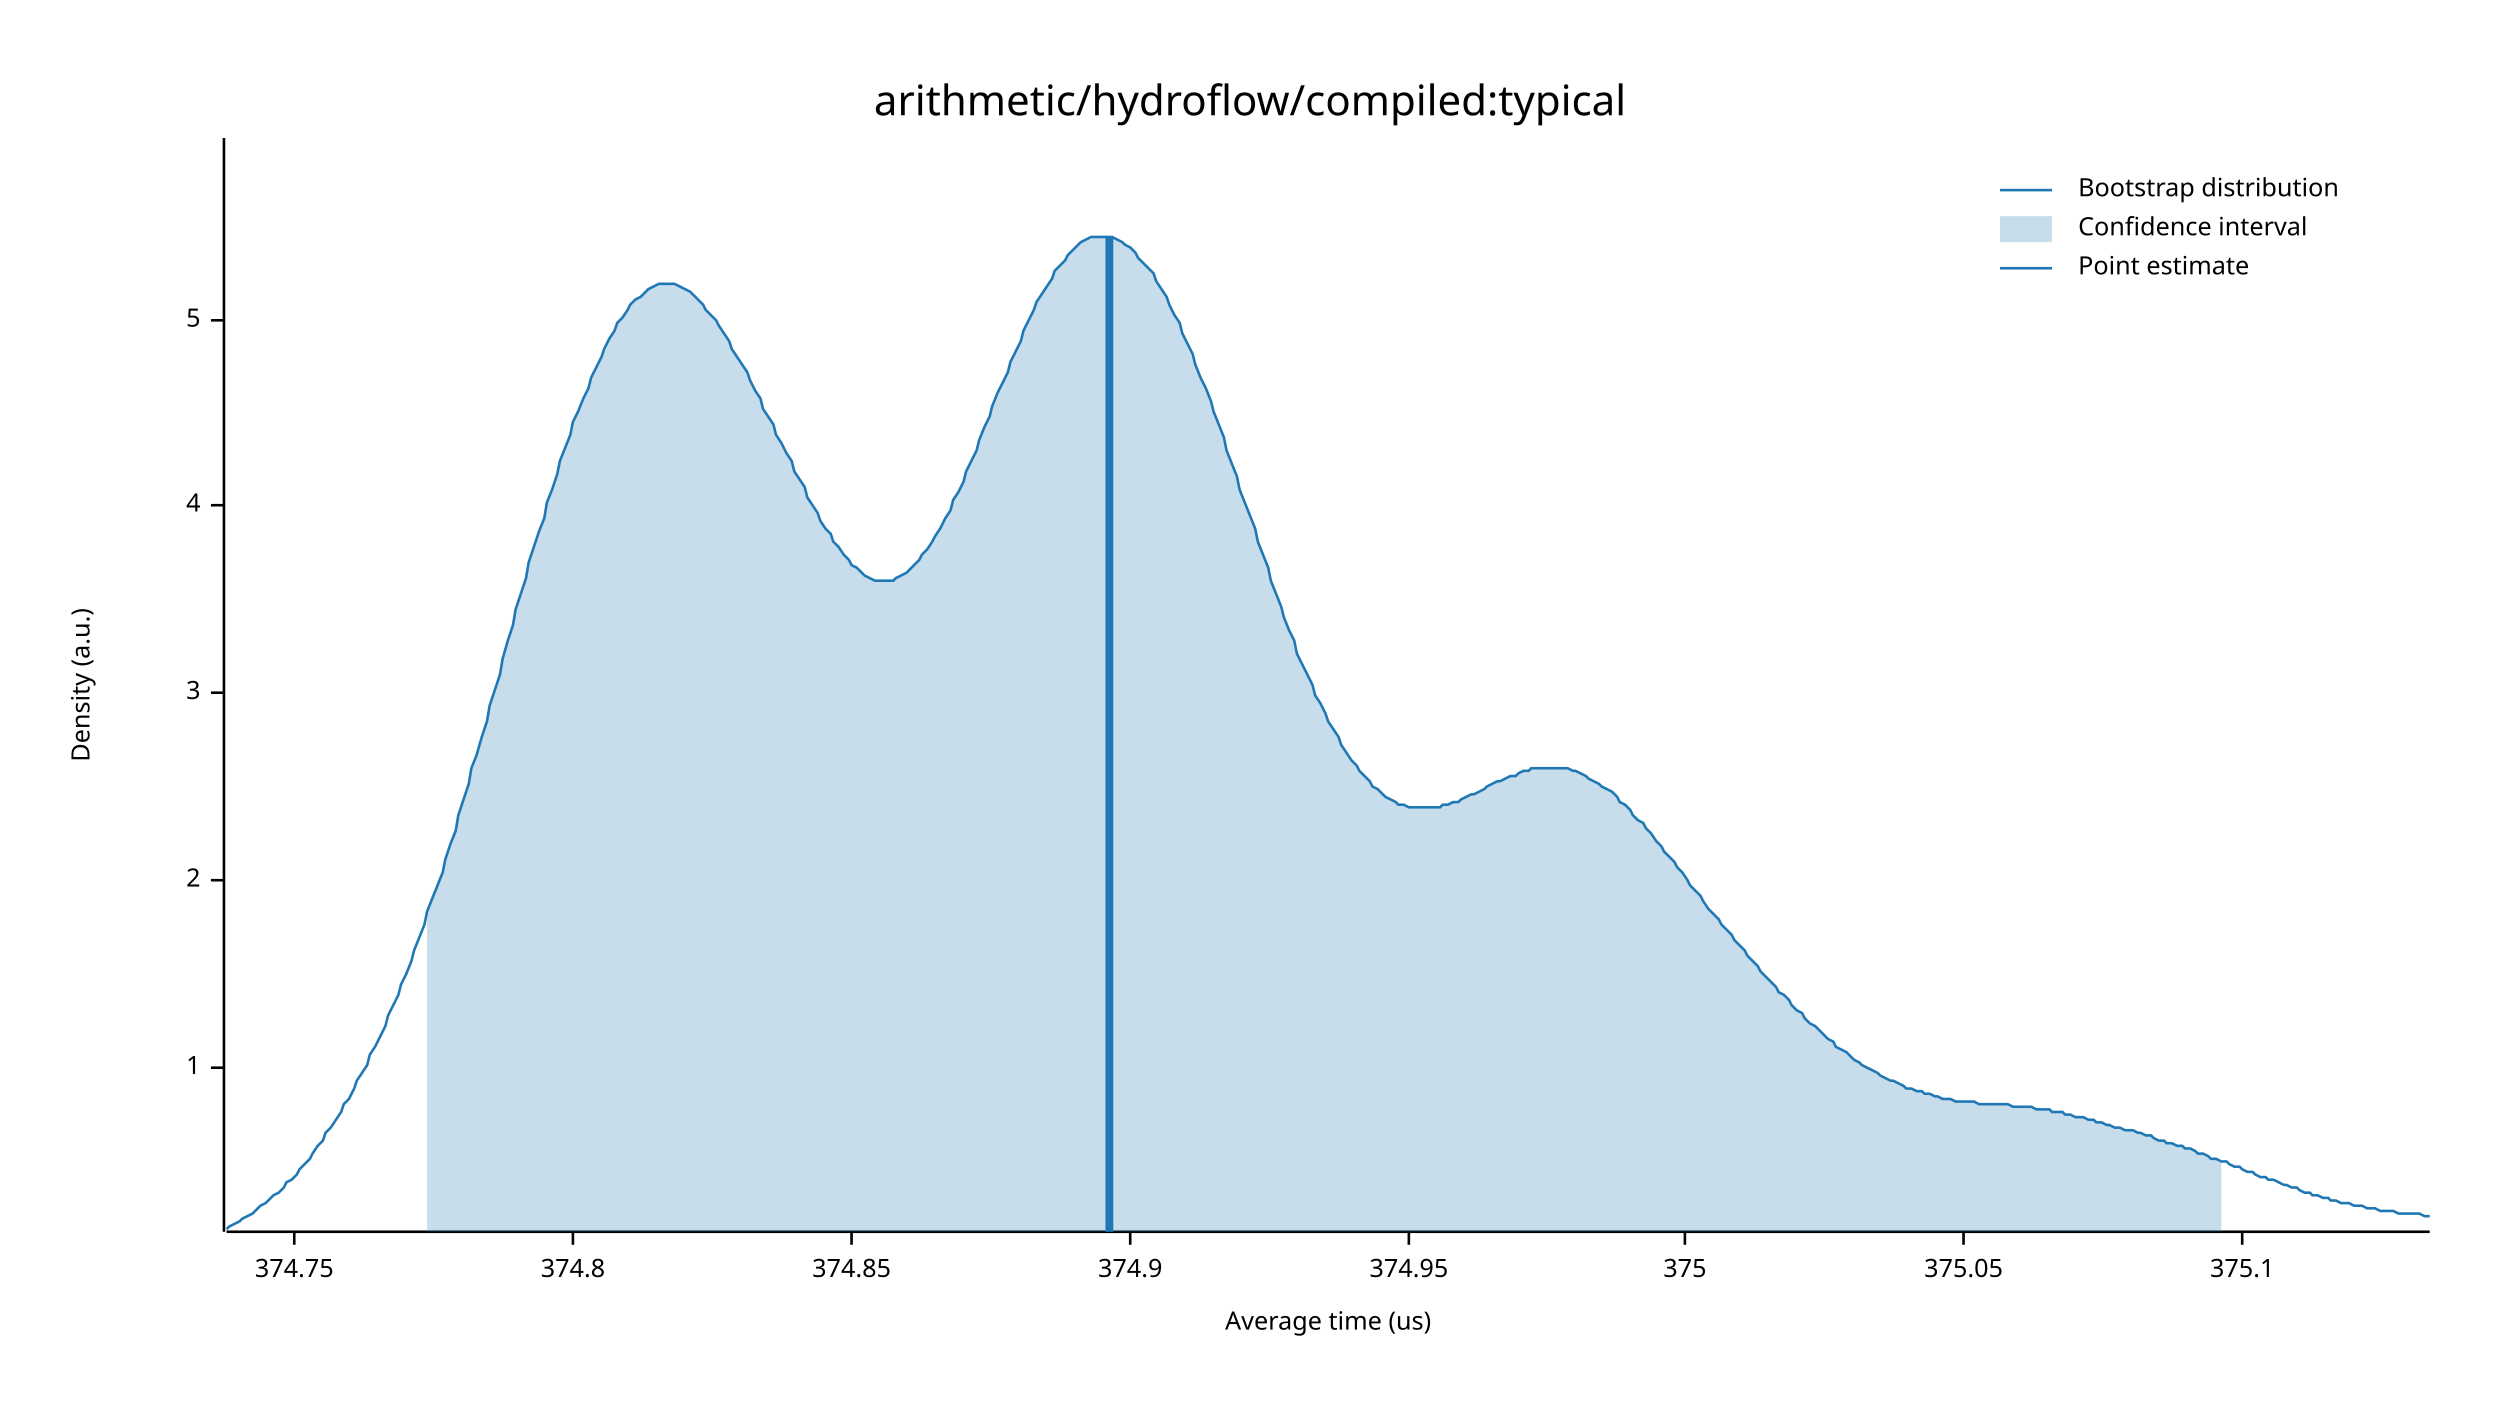
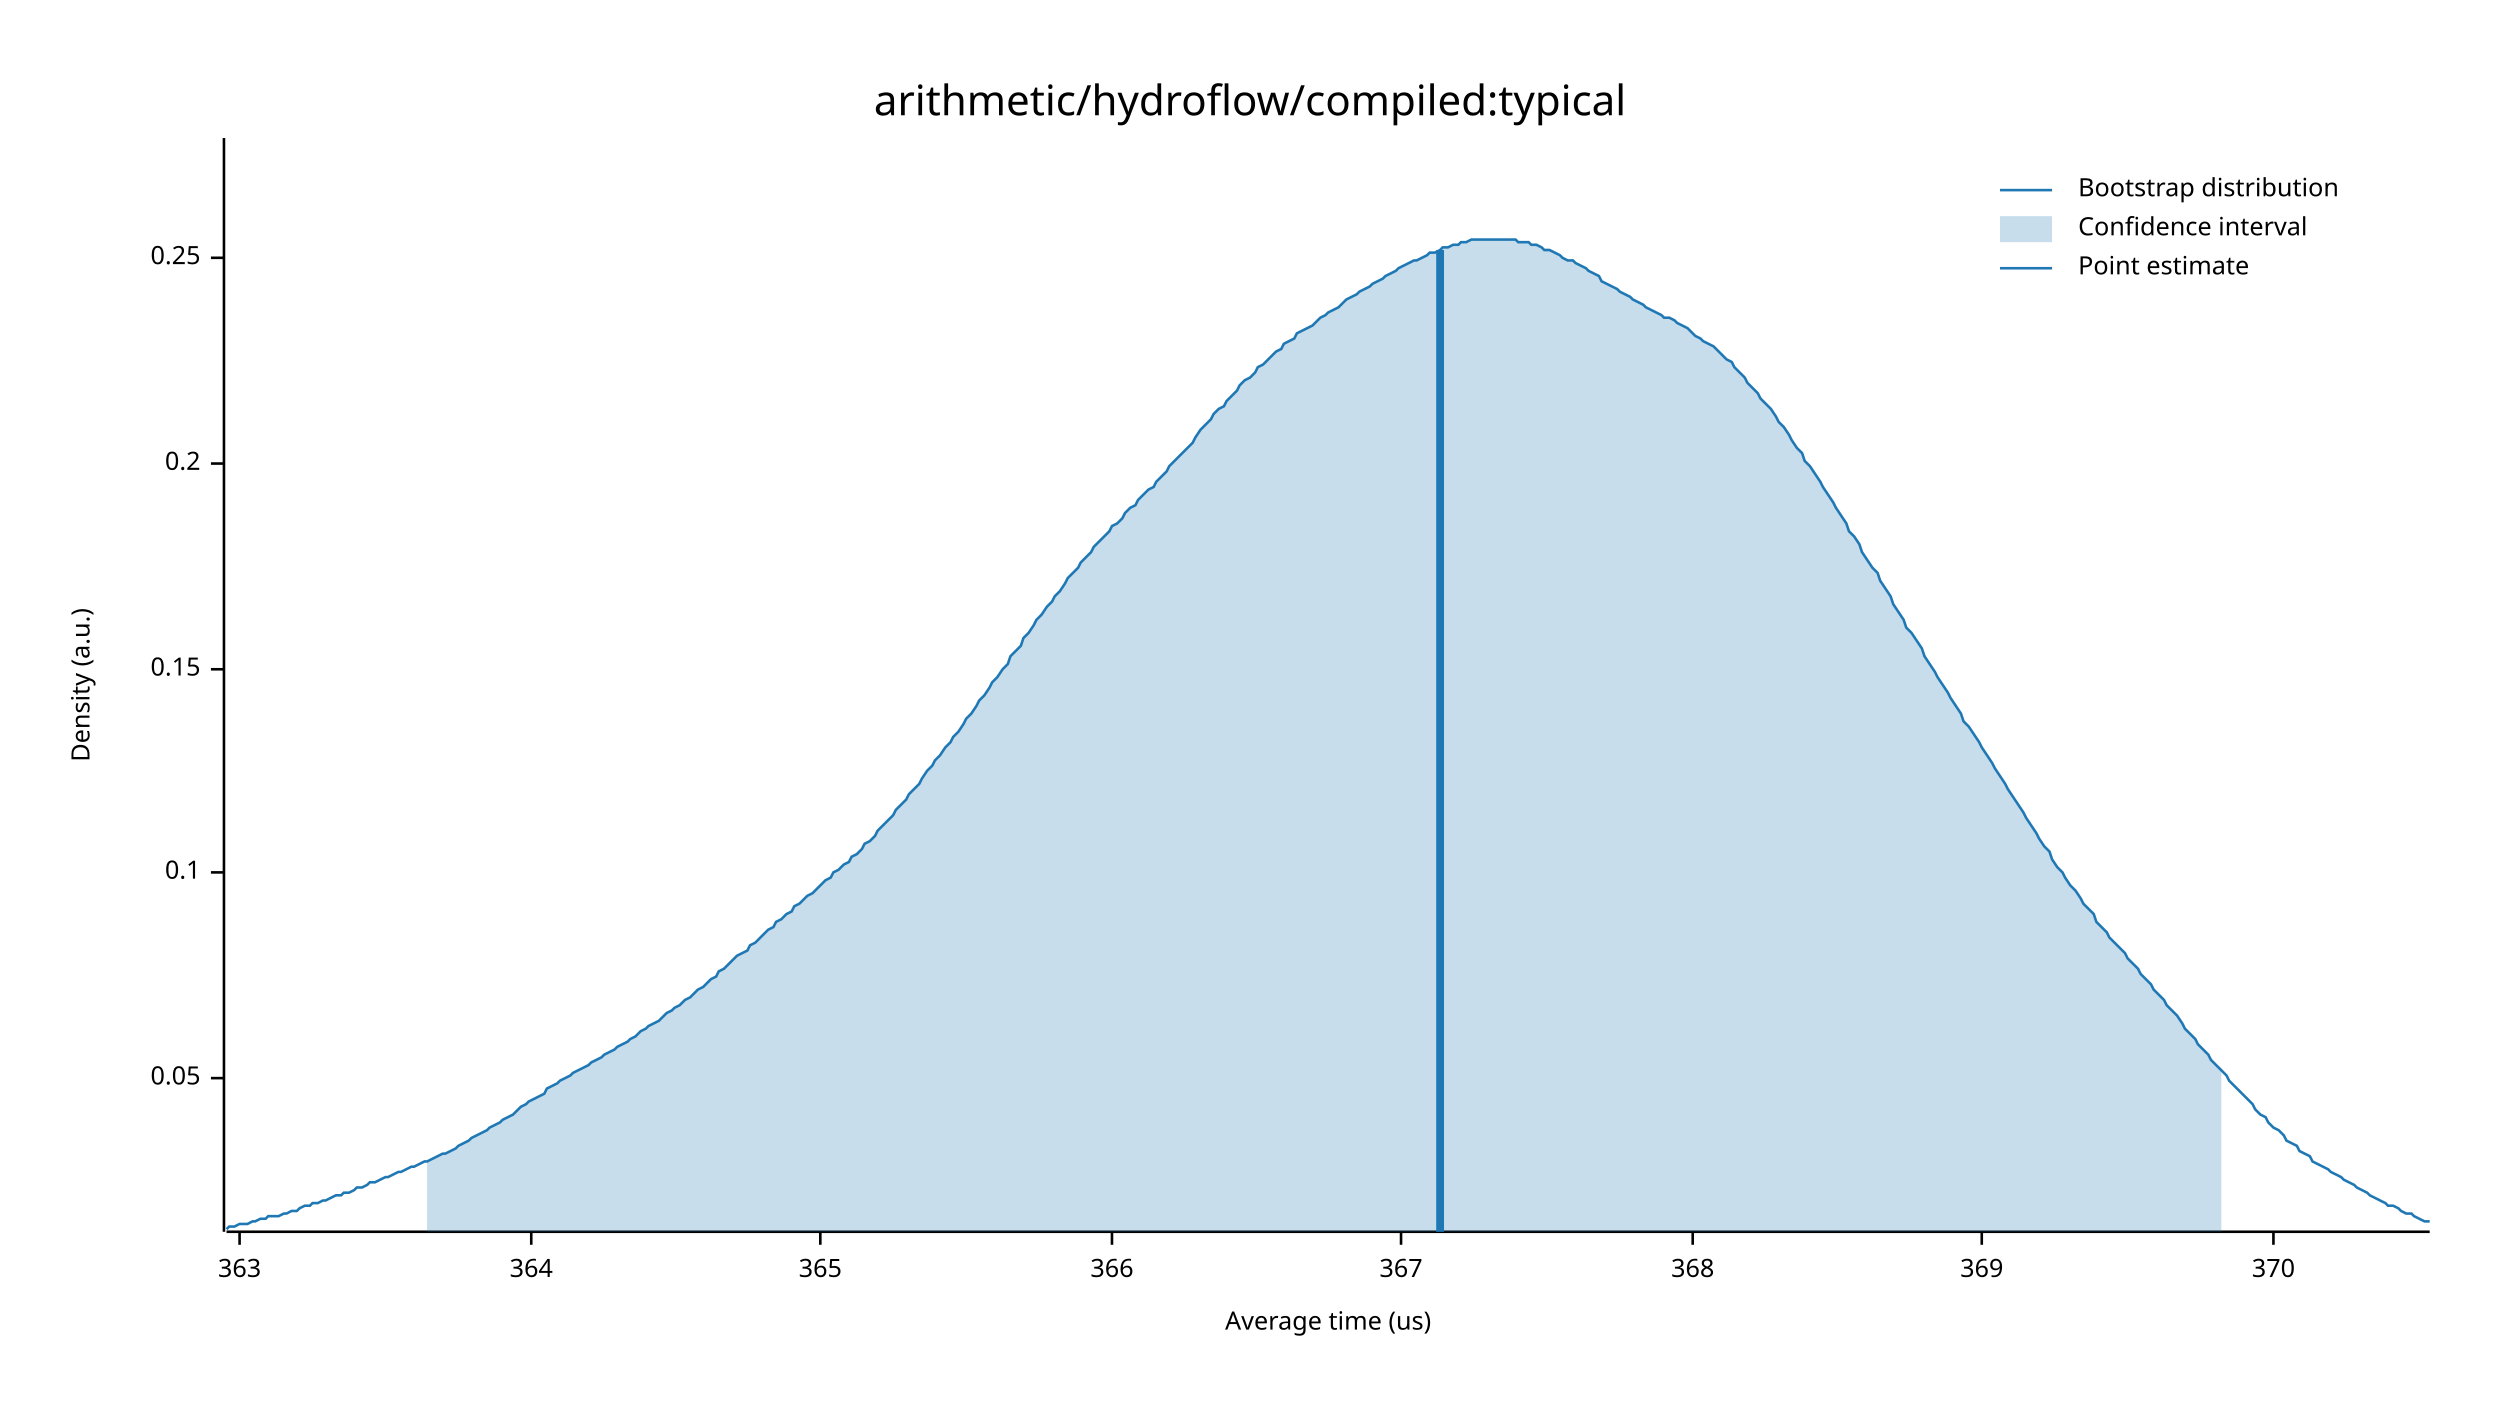
<svg xmlns="http://www.w3.org/2000/svg" width="960" height="540" viewBox="0 0 960 540">
  <text x="480" y="32" dy="0.76em" text-anchor="middle" font-family="sans-serif" font-size="16.129" opacity="1" fill="#000000">
arithmetic/hydroflow/compiled:typical
</text>
  <text x="27" y="263" dy="0.76em" text-anchor="middle" font-family="sans-serif" font-size="9.677" opacity="1" fill="#000000" transform="rotate(270, 27, 263)">
Density (a.u.)
</text>
  <text x="510" y="513" dy="-0.5ex" text-anchor="middle" font-family="sans-serif" font-size="9.677" opacity="1" fill="#000000">
Average time (us)
</text>
  <polyline fill="none" opacity="1" stroke="#000000" stroke-width="1" points="86,53 86,473 " />
-   <text x="77" y="410" dy="0.5ex" text-anchor="end" font-family="sans-serif" font-size="9.677" opacity="1" fill="#000000">
- 1
+   <text x="77" y="414" dy="0.5ex" text-anchor="end" font-family="sans-serif" font-size="9.677" opacity="1" fill="#000000">
+ 0.05
</text>
-   <polyline fill="none" opacity="1" stroke="#000000" stroke-width="1" points="81,410 86,410 " />
-   <text x="77" y="338" dy="0.5ex" text-anchor="end" font-family="sans-serif" font-size="9.677" opacity="1" fill="#000000">
- 2
+   <polyline fill="none" opacity="1" stroke="#000000" stroke-width="1" points="81,414 86,414 " />
+   <text x="77" y="335" dy="0.5ex" text-anchor="end" font-family="sans-serif" font-size="9.677" opacity="1" fill="#000000">
+ 0.1
</text>
-   <polyline fill="none" opacity="1" stroke="#000000" stroke-width="1" points="81,338 86,338 " />
-   <text x="77" y="266" dy="0.5ex" text-anchor="end" font-family="sans-serif" font-size="9.677" opacity="1" fill="#000000">
- 3
+   <polyline fill="none" opacity="1" stroke="#000000" stroke-width="1" points="81,335 86,335 " />
+   <text x="77" y="257" dy="0.5ex" text-anchor="end" font-family="sans-serif" font-size="9.677" opacity="1" fill="#000000">
+ 0.15
</text>
-   <polyline fill="none" opacity="1" stroke="#000000" stroke-width="1" points="81,266 86,266 " />
-   <text x="77" y="194" dy="0.5ex" text-anchor="end" font-family="sans-serif" font-size="9.677" opacity="1" fill="#000000">
- 4
+   <polyline fill="none" opacity="1" stroke="#000000" stroke-width="1" points="81,257 86,257 " />
+   <text x="77" y="178" dy="0.5ex" text-anchor="end" font-family="sans-serif" font-size="9.677" opacity="1" fill="#000000">
+ 0.2
</text>
-   <polyline fill="none" opacity="1" stroke="#000000" stroke-width="1" points="81,194 86,194 " />
-   <text x="77" y="123" dy="0.5ex" text-anchor="end" font-family="sans-serif" font-size="9.677" opacity="1" fill="#000000">
- 5
+   <polyline fill="none" opacity="1" stroke="#000000" stroke-width="1" points="81,178 86,178 " />
+   <text x="77" y="99" dy="0.5ex" text-anchor="end" font-family="sans-serif" font-size="9.677" opacity="1" fill="#000000">
+ 0.25
</text>
-   <polyline fill="none" opacity="1" stroke="#000000" stroke-width="1" points="81,123 86,123 " />
+   <polyline fill="none" opacity="1" stroke="#000000" stroke-width="1" points="81,99 86,99 " />
  <polyline fill="none" opacity="1" stroke="#000000" stroke-width="1" points="87,473 933,473 " />
-   <text x="113" y="483" dy="0.76em" text-anchor="middle" font-family="sans-serif" font-size="9.677" opacity="1" fill="#000000">
- 374.75
+   <text x="92" y="483" dy="0.76em" text-anchor="middle" font-family="sans-serif" font-size="9.677" opacity="1" fill="#000000">
+ 363
</text>
-   <polyline fill="none" opacity="1" stroke="#000000" stroke-width="1" points="113,473 113,478 " />
-   <text x="220" y="483" dy="0.76em" text-anchor="middle" font-family="sans-serif" font-size="9.677" opacity="1" fill="#000000">
- 374.8
+   <polyline fill="none" opacity="1" stroke="#000000" stroke-width="1" points="92,473 92,478 " />
+   <text x="204" y="483" dy="0.76em" text-anchor="middle" font-family="sans-serif" font-size="9.677" opacity="1" fill="#000000">
+ 364
</text>
-   <polyline fill="none" opacity="1" stroke="#000000" stroke-width="1" points="220,473 220,478 " />
-   <text x="327" y="483" dy="0.76em" text-anchor="middle" font-family="sans-serif" font-size="9.677" opacity="1" fill="#000000">
- 374.85
+   <polyline fill="none" opacity="1" stroke="#000000" stroke-width="1" points="204,473 204,478 " />
+   <text x="315" y="483" dy="0.76em" text-anchor="middle" font-family="sans-serif" font-size="9.677" opacity="1" fill="#000000">
+ 365
</text>
-   <polyline fill="none" opacity="1" stroke="#000000" stroke-width="1" points="327,473 327,478 " />
-   <text x="434" y="483" dy="0.76em" text-anchor="middle" font-family="sans-serif" font-size="9.677" opacity="1" fill="#000000">
- 374.9
+   <polyline fill="none" opacity="1" stroke="#000000" stroke-width="1" points="315,473 315,478 " />
+   <text x="427" y="483" dy="0.76em" text-anchor="middle" font-family="sans-serif" font-size="9.677" opacity="1" fill="#000000">
+ 366
</text>
-   <polyline fill="none" opacity="1" stroke="#000000" stroke-width="1" points="434,473 434,478 " />
-   <text x="541" y="483" dy="0.76em" text-anchor="middle" font-family="sans-serif" font-size="9.677" opacity="1" fill="#000000">
- 374.95
+   <polyline fill="none" opacity="1" stroke="#000000" stroke-width="1" points="427,473 427,478 " />
+   <text x="538" y="483" dy="0.76em" text-anchor="middle" font-family="sans-serif" font-size="9.677" opacity="1" fill="#000000">
+ 367
</text>
-   <polyline fill="none" opacity="1" stroke="#000000" stroke-width="1" points="541,473 541,478 " />
-   <text x="647" y="483" dy="0.76em" text-anchor="middle" font-family="sans-serif" font-size="9.677" opacity="1" fill="#000000">
- 375
+   <polyline fill="none" opacity="1" stroke="#000000" stroke-width="1" points="538,473 538,478 " />
+   <text x="650" y="483" dy="0.76em" text-anchor="middle" font-family="sans-serif" font-size="9.677" opacity="1" fill="#000000">
+ 368
</text>
-   <polyline fill="none" opacity="1" stroke="#000000" stroke-width="1" points="647,473 647,478 " />
-   <text x="754" y="483" dy="0.76em" text-anchor="middle" font-family="sans-serif" font-size="9.677" opacity="1" fill="#000000">
- 375.05
+   <polyline fill="none" opacity="1" stroke="#000000" stroke-width="1" points="650,473 650,478 " />
+   <text x="761" y="483" dy="0.76em" text-anchor="middle" font-family="sans-serif" font-size="9.677" opacity="1" fill="#000000">
+ 369
</text>
-   <polyline fill="none" opacity="1" stroke="#000000" stroke-width="1" points="754,473 754,478 " />
-   <text x="861" y="483" dy="0.76em" text-anchor="middle" font-family="sans-serif" font-size="9.677" opacity="1" fill="#000000">
- 375.1
+   <polyline fill="none" opacity="1" stroke="#000000" stroke-width="1" points="761,473 761,478 " />
+   <text x="873" y="483" dy="0.76em" text-anchor="middle" font-family="sans-serif" font-size="9.677" opacity="1" fill="#000000">
+ 370
</text>
-   <polyline fill="none" opacity="1" stroke="#000000" stroke-width="1" points="861,473 861,478 " />
-   <polyline fill="none" opacity="1" stroke="#1F78B4" stroke-width="1" points="87,472 88,471 90,470 92,469 93,468 95,467 97,466 98,465 100,463 102,462 103,461 105,459 107,458 109,456 110,454 112,453 114,451 115,449 117,447 119,445 120,443 122,440 124,438 125,435 127,433 129,430 131,427 132,424 134,422 136,418 137,415 139,412 141,409 142,405 144,402 146,398 148,394 149,390 151,386 153,382 154,378 156,374 158,369 159,365 161,360 163,355 164,350 166,345 168,340 170,335 171,330 173,324 175,319 176,313 178,307 180,301 181,295 183,290 185,283 187,277 188,271 190,265 192,259 193,253 195,246 197,240 198,234 200,228 202,222 203,216 205,210 207,204 209,199 210,193 212,188 214,182 215,177 217,172 219,167 220,162 222,158 224,153 226,149 227,145 229,141 231,137 232,134 234,130 236,127 237,124 239,122 241,119 242,117 244,115 246,114 248,112 249,111 251,110 253,109 254,109 256,109 258,109 259,109 261,110 263,111 265,112 266,113 268,115 270,117 271,119 273,121 275,123 276,125 278,128 280,131 281,134 283,137 285,140 287,143 288,146 290,150 292,153 293,157 295,160 297,163 298,167 300,170 302,174 304,177 305,181 307,184 309,187 310,191 312,194 314,197 315,200 317,203 319,205 320,208 322,210 324,213 326,215 327,217 329,218 331,220 332,221 334,222 336,223 337,223 339,223 341,223 343,223 344,222 346,221 348,220 349,219 351,217 353,215 354,213 356,211 358,208 359,206 361,203 363,199 365,196 366,192 368,189 370,185 371,181 373,177 375,173 376,169 378,164 380,160 381,156 383,151 385,147 387,143 388,139 390,135 392,131 393,127 395,123 397,119 398,116 400,113 402,110 404,107 405,104 407,102 409,100 410,98 412,96 414,94 415,93 417,92 419,91 420,91 422,91 424,91 426,91 427,91 429,92 431,93 432,94 434,95 436,97 437,99 439,101 441,103 443,105 444,108 446,111 448,114 449,117 451,121 453,124 454,128 456,132 458,136 459,140 461,145 463,149 465,154 466,158 468,163 470,168 471,173 473,178 475,183 476,188 478,193 480,198 482,203 483,208 485,213 487,218 488,223 490,228 492,233 493,237 495,242 497,246 498,251 500,255 502,259 504,263 505,267 507,270 509,274 510,277 512,280 514,283 515,286 517,289 519,292 521,294 522,296 524,298 526,300 527,302 529,303 531,305 532,306 534,307 536,308 537,309 539,309 541,310 543,310 544,310 546,310 548,310 549,310 551,310 553,310 554,309 556,309 558,308 560,308 561,307 563,306 565,305 566,305 568,304 570,303 571,302 573,301 575,300 576,300 578,299 580,298 582,298 583,297 585,296 587,296 588,295 590,295 592,295 593,295 595,295 597,295 599,295 600,295 602,295 604,296 605,296 607,297 609,298 610,299 612,300 614,301 615,302 617,303 619,304 621,306 622,308 624,309 626,311 627,313 629,315 631,316 632,318 634,320 636,323 638,325 639,327 641,329 643,331 644,333 646,335 648,338 649,340 651,342 653,344 654,346 656,349 658,351 660,353 661,355 663,357 665,359 666,361 668,363 670,365 671,367 673,369 675,371 676,373 678,375 680,377 682,379 683,381 685,382 687,384 688,386 690,388 692,389 693,391 695,393 697,394 699,396 700,397 702,399 704,400 705,402 707,403 709,404 710,405 712,407 714,408 715,409 717,410 719,411 721,412 722,413 724,414 726,415 727,415 729,416 731,417 732,418 734,418 736,419 738,419 739,420 741,420 743,421 744,421 746,422 748,422 749,422 751,423 753,423 754,423 756,423 758,423 760,424 761,424 763,424 765,424 766,424 768,424 770,424 771,424 773,425 775,425 777,425 778,425 780,425 782,426 783,426 785,426 787,426 788,427 790,427 792,427 793,428 795,428 797,429 799,429 800,429 802,430 804,430 805,431 807,431 809,432 810,432 812,433 814,433 816,434 817,434 819,434 821,435 822,435 824,436 826,436 827,437 829,438 831,438 832,439 834,439 836,440 838,440 839,441 841,441 843,442 844,443 846,443 848,444 849,445 851,445 853,446 855,446 856,447 858,448 860,448 861,449 863,450 865,450 866,451 868,452 870,452 871,453 873,453 875,454 877,455 878,455 880,456 882,456 883,457 885,458 887,458 888,459 890,459 892,460 894,460 895,461 897,461 899,462 900,462 902,462 904,463 905,463 907,463 909,464 910,464 912,464 914,465 916,465 917,465 919,465 921,466 922,466 924,466 926,466 927,466 929,466 931,467 933,467 " />
-   <polygon opacity="0.25" fill="#1F78B4" points="164,350 166,345 168,340 170,335 171,330 173,324 175,319 176,313 178,307 180,301 181,295 183,290 185,283 187,277 188,271 190,265 192,259 193,253 195,246 197,240 198,234 200,228 202,222 203,216 205,210 207,204 209,199 210,193 212,188 214,182 215,177 217,172 219,167 220,162 222,158 224,153 226,149 227,145 229,141 231,137 232,134 234,130 236,127 237,124 239,122 241,119 242,117 244,115 246,114 248,112 249,111 251,110 253,109 254,109 256,109 258,109 259,109 261,110 263,111 265,112 266,113 268,115 270,117 271,119 273,121 275,123 276,125 278,128 280,131 281,134 283,137 285,140 287,143 288,146 290,150 292,153 293,157 295,160 297,163 298,167 300,170 302,174 304,177 305,181 307,184 309,187 310,191 312,194 314,197 315,200 317,203 319,205 320,208 322,210 324,213 326,215 327,217 329,218 331,220 332,221 334,222 336,223 337,223 339,223 341,223 343,223 344,222 346,221 348,220 349,219 351,217 353,215 354,213 356,211 358,208 359,206 361,203 363,199 365,196 366,192 368,189 370,185 371,181 373,177 375,173 376,169 378,164 380,160 381,156 383,151 385,147 387,143 388,139 390,135 392,131 393,127 395,123 397,119 398,116 400,113 402,110 404,107 405,104 407,102 409,100 410,98 412,96 414,94 415,93 417,92 419,91 420,91 422,91 424,91 426,91 427,91 429,92 431,93 432,94 434,95 436,97 437,99 439,101 441,103 443,105 444,108 446,111 448,114 449,117 451,121 453,124 454,128 456,132 458,136 459,140 461,145 463,149 465,154 466,158 468,163 470,168 471,173 473,178 475,183 476,188 478,193 480,198 482,203 483,208 485,213 487,218 488,223 490,228 492,233 493,237 495,242 497,246 498,251 500,255 502,259 504,263 505,267 507,270 509,274 510,277 512,280 514,283 515,286 517,289 519,292 521,294 522,296 524,298 526,300 527,302 529,303 531,305 532,306 534,307 536,308 537,309 539,309 541,310 543,310 544,310 546,310 548,310 549,310 551,310 553,310 554,309 556,309 558,308 560,308 561,307 563,306 565,305 566,305 568,304 570,303 571,302 573,301 575,300 576,300 578,299 580,298 582,298 583,297 585,296 587,296 588,295 590,295 592,295 593,295 595,295 597,295 599,295 600,295 602,295 604,296 605,296 607,297 609,298 610,299 612,300 614,301 615,302 617,303 619,304 621,306 622,308 624,309 626,311 627,313 629,315 631,316 632,318 634,320 636,323 638,325 639,327 641,329 643,331 644,333 646,335 648,338 649,340 651,342 653,344 654,346 656,349 658,351 660,353 661,355 663,357 665,359 666,361 668,363 670,365 671,367 673,369 675,371 676,373 678,375 680,377 682,379 683,381 685,382 687,384 688,386 690,388 692,389 693,391 695,393 697,394 699,396 700,397 702,399 704,400 705,402 707,403 709,404 710,405 712,407 714,408 715,409 717,410 719,411 721,412 722,413 724,414 726,415 727,415 729,416 731,417 732,418 734,418 736,419 738,419 739,420 741,420 743,421 744,421 746,422 748,422 749,422 751,423 753,423 754,423 756,423 758,423 760,424 761,424 763,424 765,424 766,424 768,424 770,424 771,424 773,425 775,425 777,425 778,425 780,425 782,426 783,426 785,426 787,426 788,427 790,427 792,427 793,428 795,428 797,429 799,429 800,429 802,430 804,430 805,431 807,431 809,432 810,432 812,433 814,433 816,434 817,434 819,434 821,435 822,435 824,436 826,436 827,437 829,438 831,438 832,439 834,439 836,440 838,440 839,441 841,441 843,442 844,443 846,443 848,444 849,445 851,445 853,446 853,473 164,473 " />
-   <polyline fill="none" opacity="1" stroke="#1F78B4" stroke-width="3" points="426,473 426,91 " />
+   <polyline fill="none" opacity="1" stroke="#000000" stroke-width="1" points="873,473 873,478 " />
+   <polyline fill="none" opacity="1" stroke="#1F78B4" stroke-width="1" points="87,472 88,471 90,471 92,470 93,470 95,470 97,469 98,469 100,468 102,468 103,467 105,467 107,467 109,466 110,466 112,465 114,465 115,464 117,463 119,463 120,462 122,462 124,461 125,461 127,460 129,459 131,459 132,458 134,458 136,457 137,456 139,456 141,455 142,454 144,454 146,453 148,452 149,452 151,451 153,450 154,450 156,449 158,448 159,448 161,447 163,446 164,446 166,445 168,444 170,443 171,443 173,442 175,441 176,440 178,439 180,438 181,437 183,436 185,435 187,434 188,433 190,432 192,431 193,430 195,429 197,428 198,427 200,425 202,424 203,423 205,422 207,421 209,420 210,418 212,417 214,416 215,415 217,414 219,413 220,412 222,411 224,410 226,409 227,408 229,407 231,406 232,405 234,404 236,403 237,402 239,401 241,400 242,399 244,398 246,396 248,395 249,394 251,393 253,392 254,391 256,389 258,388 259,387 261,386 263,384 265,383 266,382 268,380 270,379 271,378 273,376 275,375 276,373 278,372 280,370 281,369 283,367 285,366 287,365 288,363 290,362 292,360 293,359 295,357 297,356 298,354 300,353 302,351 304,350 305,348 307,347 309,345 310,344 312,343 314,341 315,340 317,338 319,337 320,335 322,334 324,332 326,331 327,329 329,328 331,326 332,324 334,323 336,321 337,319 339,317 341,315 343,313 344,311 346,309 348,307 349,305 351,303 353,301 354,299 356,296 358,294 359,292 361,290 363,287 365,285 366,283 368,281 370,278 371,276 373,274 375,271 376,269 378,267 380,264 381,262 383,260 385,257 387,255 388,252 390,250 392,248 393,245 395,243 397,240 398,238 400,236 402,233 404,231 405,229 407,227 409,224 410,222 412,220 414,218 415,216 417,214 419,212 420,210 422,208 424,206 426,204 427,202 429,201 431,199 432,197 434,195 436,194 437,192 439,190 441,188 443,187 444,185 446,183 448,181 449,179 451,177 453,175 454,174 456,172 458,170 459,168 461,165 463,163 465,161 466,159 468,157 470,156 471,154 473,152 475,150 476,148 478,146 480,145 482,143 483,141 485,140 487,138 488,137 490,135 492,134 493,132 495,131 497,130 498,128 500,127 502,126 504,125 505,124 507,122 509,121 510,120 512,119 514,118 515,117 517,115 519,114 521,113 522,112 524,111 526,110 527,109 529,108 531,107 532,106 534,105 536,104 537,103 539,102 541,101 543,100 544,100 546,99 548,98 549,97 551,97 553,96 554,95 556,95 558,94 560,94 561,93 563,93 565,92 566,92 568,92 570,92 571,92 573,92 575,92 576,92 578,92 580,92 582,92 583,93 585,93 587,93 588,94 590,94 592,95 593,96 595,96 597,97 599,98 600,99 602,100 604,100 605,101 607,102 609,103 610,104 612,105 614,106 615,108 617,109 619,110 621,111 622,112 624,113 626,114 627,115 629,116 631,117 632,118 634,119 636,120 638,121 639,122 641,122 643,123 644,124 646,125 648,126 649,127 651,129 653,130 654,131 656,132 658,133 660,135 661,136 663,138 665,139 666,141 668,143 670,145 671,147 673,149 675,151 676,153 678,155 680,157 682,160 683,162 685,164 687,167 688,169 690,172 692,174 693,177 695,179 697,182 699,185 700,187 702,190 704,193 705,195 707,198 709,201 710,204 712,206 714,209 715,212 717,215 719,218 721,220 722,223 724,226 726,229 727,232 729,235 731,238 732,241 734,243 736,246 738,249 739,252 741,255 743,258 744,260 746,263 748,266 749,268 751,271 753,274 754,277 756,279 758,282 760,285 761,287 763,290 765,293 766,295 768,298 770,301 771,303 773,306 775,309 777,312 778,314 780,317 782,320 783,322 785,325 787,327 788,330 790,333 792,335 793,337 795,340 797,342 799,345 800,347 802,349 804,351 805,354 807,356 809,358 810,360 812,362 814,364 816,366 817,368 819,370 821,372 822,374 824,376 826,378 827,380 829,382 831,384 832,386 834,388 836,390 838,393 839,395 841,397 843,399 844,401 846,403 848,405 849,407 851,409 853,411 855,413 856,415 858,417 860,419 861,420 863,422 865,424 866,426 868,428 870,429 871,431 873,433 875,434 877,436 878,438 880,439 882,440 883,442 885,443 887,444 888,446 890,447 892,448 894,449 895,450 897,451 899,452 900,453 902,454 904,455 905,456 907,457 909,458 910,459 912,460 914,461 916,462 917,463 919,463 921,464 922,465 924,466 926,466 927,467 929,468 931,469 933,469 " />
+   <polygon opacity="0.25" fill="#1F78B4" points="164,446 166,445 168,444 170,443 171,443 173,442 175,441 176,440 178,439 180,438 181,437 183,436 185,435 187,434 188,433 190,432 192,431 193,430 195,429 197,428 198,427 200,425 202,424 203,423 205,422 207,421 209,420 210,418 212,417 214,416 215,415 217,414 219,413 220,412 222,411 224,410 226,409 227,408 229,407 231,406 232,405 234,404 236,403 237,402 239,401 241,400 242,399 244,398 246,396 248,395 249,394 251,393 253,392 254,391 256,389 258,388 259,387 261,386 263,384 265,383 266,382 268,380 270,379 271,378 273,376 275,375 276,373 278,372 280,370 281,369 283,367 285,366 287,365 288,363 290,362 292,360 293,359 295,357 297,356 298,354 300,353 302,351 304,350 305,348 307,347 309,345 310,344 312,343 314,341 315,340 317,338 319,337 320,335 322,334 324,332 326,331 327,329 329,328 331,326 332,324 334,323 336,321 337,319 339,317 341,315 343,313 344,311 346,309 348,307 349,305 351,303 353,301 354,299 356,296 358,294 359,292 361,290 363,287 365,285 366,283 368,281 370,278 371,276 373,274 375,271 376,269 378,267 380,264 381,262 383,260 385,257 387,255 388,252 390,250 392,248 393,245 395,243 397,240 398,238 400,236 402,233 404,231 405,229 407,227 409,224 410,222 412,220 414,218 415,216 417,214 419,212 420,210 422,208 424,206 426,204 427,202 429,201 431,199 432,197 434,195 436,194 437,192 439,190 441,188 443,187 444,185 446,183 448,181 449,179 451,177 453,175 454,174 456,172 458,170 459,168 461,165 463,163 465,161 466,159 468,157 470,156 471,154 473,152 475,150 476,148 478,146 480,145 482,143 483,141 485,140 487,138 488,137 490,135 492,134 493,132 495,131 497,130 498,128 500,127 502,126 504,125 505,124 507,122 509,121 510,120 512,119 514,118 515,117 517,115 519,114 521,113 522,112 524,111 526,110 527,109 529,108 531,107 532,106 534,105 536,104 537,103 539,102 541,101 543,100 544,100 546,99 548,98 549,97 551,97 553,96 554,95 556,95 558,94 560,94 561,93 563,93 565,92 566,92 568,92 570,92 571,92 573,92 575,92 576,92 578,92 580,92 582,92 583,93 585,93 587,93 588,94 590,94 592,95 593,96 595,96 597,97 599,98 600,99 602,100 604,100 605,101 607,102 609,103 610,104 612,105 614,106 615,108 617,109 619,110 621,111 622,112 624,113 626,114 627,115 629,116 631,117 632,118 634,119 636,120 638,121 639,122 641,122 643,123 644,124 646,125 648,126 649,127 651,129 653,130 654,131 656,132 658,133 660,135 661,136 663,138 665,139 666,141 668,143 670,145 671,147 673,149 675,151 676,153 678,155 680,157 682,160 683,162 685,164 687,167 688,169 690,172 692,174 693,177 695,179 697,182 699,185 700,187 702,190 704,193 705,195 707,198 709,201 710,204 712,206 714,209 715,212 717,215 719,218 721,220 722,223 724,226 726,229 727,232 729,235 731,238 732,241 734,243 736,246 738,249 739,252 741,255 743,258 744,260 746,263 748,266 749,268 751,271 753,274 754,277 756,279 758,282 760,285 761,287 763,290 765,293 766,295 768,298 770,301 771,303 773,306 775,309 777,312 778,314 780,317 782,320 783,322 785,325 787,327 788,330 790,333 792,335 793,337 795,340 797,342 799,345 800,347 802,349 804,351 805,354 807,356 809,358 810,360 812,362 814,364 816,366 817,368 819,370 821,372 822,374 824,376 826,378 827,380 829,382 831,384 832,386 834,388 836,390 838,393 839,395 841,397 843,399 844,401 846,403 848,405 849,407 851,409 853,411 853,473 164,473 " />
+   <polyline fill="none" opacity="1" stroke="#1F78B4" stroke-width="3" points="553,473 553,96 " />
  <text x="798" y="68" dy="0.76em" text-anchor="start" font-family="sans-serif" font-size="9.677" opacity="1" fill="#000000">
Bootstrap distribution
</text>
  <text x="798" y="83" dy="0.76em" text-anchor="start" font-family="sans-serif" font-size="9.677" opacity="1" fill="#000000">
Confidence interval
</text>
  <text x="798" y="98" dy="0.76em" text-anchor="start" font-family="sans-serif" font-size="9.677" opacity="1" fill="#000000">
Point estimate
</text>
  <polyline fill="none" opacity="1" stroke="#1F78B4" stroke-width="1" points="768,73 788,73 " />
  <rect x="768" y="83" width="20" height="10" opacity="0.25" fill="#1F78B4" stroke="none" />
  <polyline fill="none" opacity="1" stroke="#1F78B4" stroke-width="1" points="768,103 788,103 " />
</svg>
